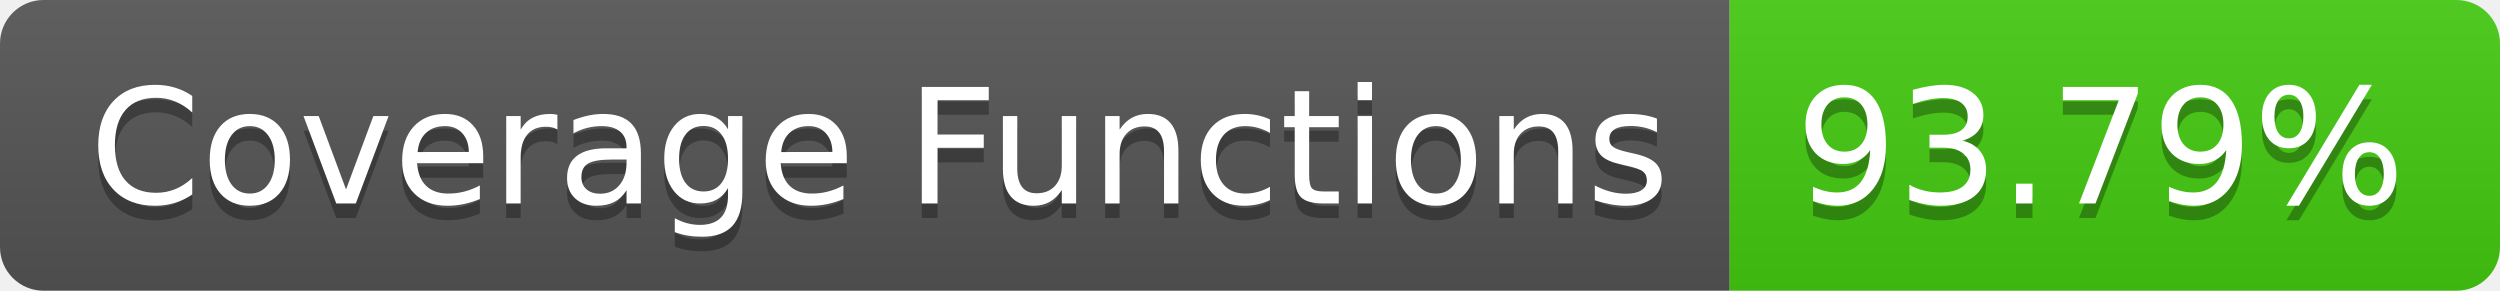
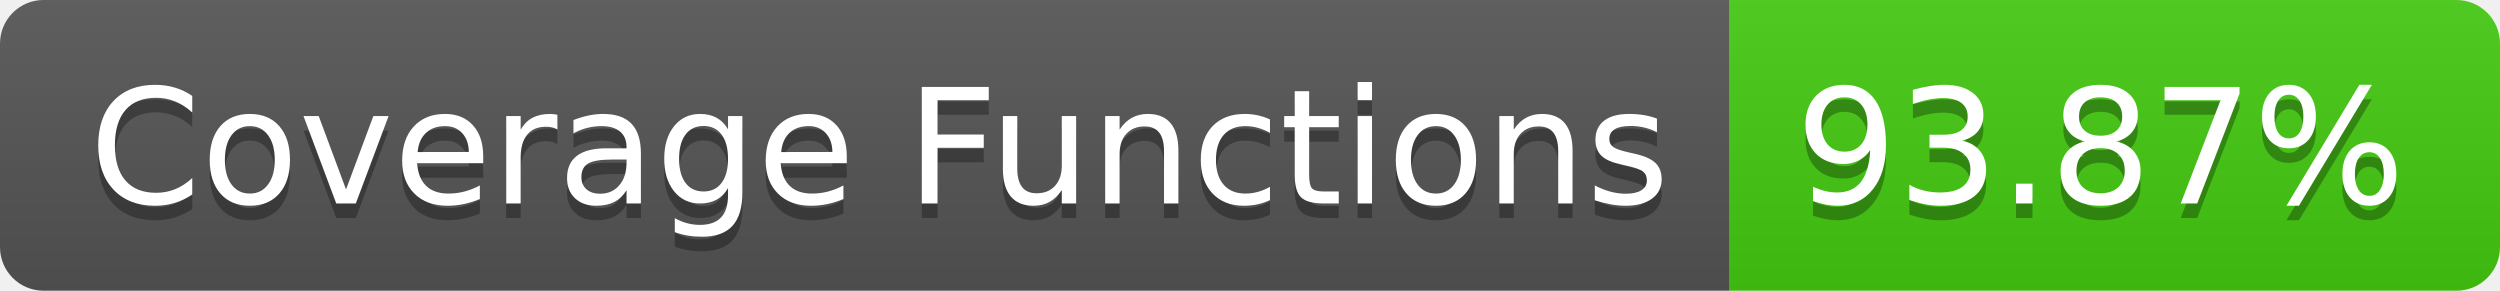
- <svg xmlns="http://www.w3.org/2000/svg" width="172" height="20" role="img" aria-label="Coverage Functions: 93.79%">
+ <svg xmlns="http://www.w3.org/2000/svg" width="172" height="20" role="img" aria-label="Coverage Functions: 93.87%">
  <linearGradient id="s" x2="0" y2="100%">
    <stop offset="0" stop-color="#bbb" stop-opacity=".1" />
    <stop offset="1" stop-opacity=".1" />
  </linearGradient>
  <clipPath id="r">
    <rect width="172" height="20" rx="3" fill="#fff" />
  </clipPath>
  <g clip-path="url(#r)">
    <rect width="119" height="20" fill="#555" />
    <rect x="119" width="53" height="20" fill="#4c1" />
    <rect width="172" height="20" fill="url(#s)" />
  </g>
  <g fill="#fff" text-anchor="middle" font-family="Verdana,Geneva,DejaVu Sans,sans-serif" text-rendering="geometricPrecision" font-size="110">
    <text aria-hidden="true" x="605" y="150" fill="#010101" fill-opacity=".3" transform="scale(.1)" textLength="1090">Coverage Functions</text>
    <text x="605" y="140" transform="scale(.1)" fill="#fff" textLength="1090">Coverage Functions</text>
-     <text aria-hidden="true" x="1445" y="150" fill="#010101" fill-opacity=".3" transform="scale(.1)" textLength="430">93.79%</text>
-     <text x="1445" y="140" transform="scale(.1)" fill="#fff" textLength="430">93.79%</text>
+     <text aria-hidden="true" x="1445" y="150" fill="#010101" fill-opacity=".3" transform="scale(.1)" textLength="430">93.87%</text>
+     <text x="1445" y="140" transform="scale(.1)" fill="#fff" textLength="430">93.87%</text>
  </g>
</svg>
